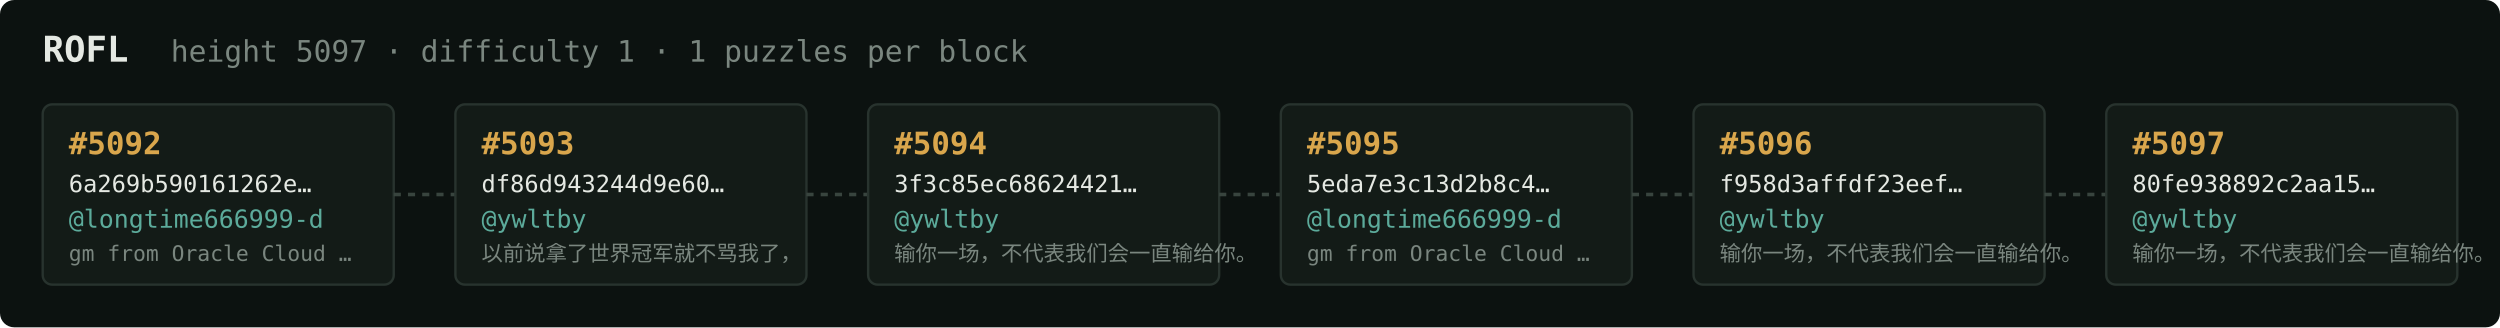
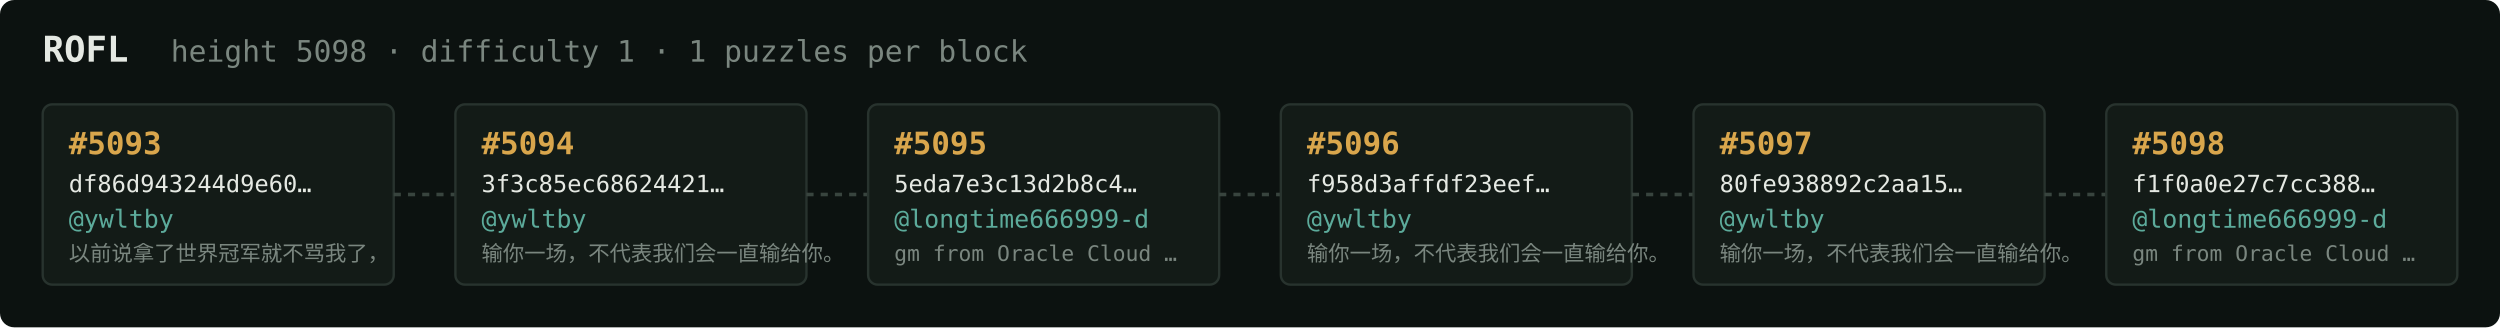
<svg xmlns="http://www.w3.org/2000/svg" width="1054" height="138" viewBox="0 0 1054 138" font-family="ui-monospace,SFMono-Regular,Menlo,monospace">
  <rect fill="#0c1210" width="1054" height="138" rx="6" />
  <text x="18" y="26" fill="#e5e9e3" font-size="15" font-weight="700">ROFL</text>
-   <text x="72" y="26" fill="#7a867f" font-size="12.5">height 5097 · difficulty 1 · 1 puzzles per block</text>
+   <text x="72" y="26" fill="#7a867f" font-size="12.5">height 5098 · difficulty 1 · 1 puzzles per block</text>
  <rect x="18" y="44" width="148" height="76" rx="4" fill="#131b17" stroke="#28332e" stroke-width="1" />
-   <text x="29" y="65" fill="#d9a64c" font-size="13" font-weight="700">#5092</text>
-   <text x="29" y="81" fill="#e5e9e3" font-size="10">6a269b590161262e…</text>
-   <text x="29" y="96" fill="#5cab9b" font-size="10.5">@longtime666999-d</text>
-   <text x="29" y="110" fill="#7a867f" font-size="9">gm from Oracle Cloud …</text>
+   <text x="29" y="65" fill="#d9a64c" font-size="13" font-weight="700">#5093</text>
+   <text x="29" y="81" fill="#e5e9e3" font-size="10">df86d943244d9e60…</text>
+   <text x="29" y="96" fill="#5cab9b" font-size="10.5">@ywltby</text>
+   <text x="29" y="110" fill="#7a867f" font-size="9">以前说拿了世界冠军就不骂我了，</text>
  <line x1="166" y1="82.0" x2="192" y2="82.0" stroke="#38443e" stroke-width="1.5" stroke-dasharray="3 3" />
  <rect x="192" y="44" width="148" height="76" rx="4" fill="#131b17" stroke="#28332e" stroke-width="1" />
-   <text x="203" y="65" fill="#d9a64c" font-size="13" font-weight="700">#5093</text>
-   <text x="203" y="81" fill="#e5e9e3" font-size="10">df86d943244d9e60…</text>
+   <text x="203" y="65" fill="#d9a64c" font-size="13" font-weight="700">#5094</text>
+   <text x="203" y="81" fill="#e5e9e3" font-size="10">3f3c85ec68624421…</text>
  <text x="203" y="96" fill="#5cab9b" font-size="10.5">@ywltby</text>
-   <text x="203" y="110" fill="#7a867f" font-size="9">以前说拿了世界冠军就不骂我了，</text>
+   <text x="203" y="110" fill="#7a867f" font-size="9">输你一场，不代表我们会一直输给你。</text>
  <line x1="340" y1="82.0" x2="366" y2="82.0" stroke="#38443e" stroke-width="1.5" stroke-dasharray="3 3" />
  <rect x="366" y="44" width="148" height="76" rx="4" fill="#131b17" stroke="#28332e" stroke-width="1" />
-   <text x="377" y="65" fill="#d9a64c" font-size="13" font-weight="700">#5094</text>
-   <text x="377" y="81" fill="#e5e9e3" font-size="10">3f3c85ec68624421…</text>
-   <text x="377" y="96" fill="#5cab9b" font-size="10.5">@ywltby</text>
-   <text x="377" y="110" fill="#7a867f" font-size="9">输你一场，不代表我们会一直输给你。</text>
+   <text x="377" y="65" fill="#d9a64c" font-size="13" font-weight="700">#5095</text>
+   <text x="377" y="81" fill="#e5e9e3" font-size="10">5eda7e3c13d2b8c4…</text>
+   <text x="377" y="96" fill="#5cab9b" font-size="10.5">@longtime666999-d</text>
+   <text x="377" y="110" fill="#7a867f" font-size="9">gm from Oracle Cloud …</text>
  <line x1="514" y1="82.0" x2="540" y2="82.0" stroke="#38443e" stroke-width="1.5" stroke-dasharray="3 3" />
  <rect x="540" y="44" width="148" height="76" rx="4" fill="#131b17" stroke="#28332e" stroke-width="1" />
-   <text x="551" y="65" fill="#d9a64c" font-size="13" font-weight="700">#5095</text>
-   <text x="551" y="81" fill="#e5e9e3" font-size="10">5eda7e3c13d2b8c4…</text>
-   <text x="551" y="96" fill="#5cab9b" font-size="10.5">@longtime666999-d</text>
-   <text x="551" y="110" fill="#7a867f" font-size="9">gm from Oracle Cloud …</text>
+   <text x="551" y="65" fill="#d9a64c" font-size="13" font-weight="700">#5096</text>
+   <text x="551" y="81" fill="#e5e9e3" font-size="10">f958d3affdf23eef…</text>
+   <text x="551" y="96" fill="#5cab9b" font-size="10.5">@ywltby</text>
+   <text x="551" y="110" fill="#7a867f" font-size="9">输你一场，不代表我们会一直输给你。</text>
  <line x1="688" y1="82.0" x2="714" y2="82.0" stroke="#38443e" stroke-width="1.5" stroke-dasharray="3 3" />
  <rect x="714" y="44" width="148" height="76" rx="4" fill="#131b17" stroke="#28332e" stroke-width="1" />
-   <text x="725" y="65" fill="#d9a64c" font-size="13" font-weight="700">#5096</text>
-   <text x="725" y="81" fill="#e5e9e3" font-size="10">f958d3affdf23eef…</text>
+   <text x="725" y="65" fill="#d9a64c" font-size="13" font-weight="700">#5097</text>
+   <text x="725" y="81" fill="#e5e9e3" font-size="10">80fe938892c2aa15…</text>
  <text x="725" y="96" fill="#5cab9b" font-size="10.5">@ywltby</text>
  <text x="725" y="110" fill="#7a867f" font-size="9">输你一场，不代表我们会一直输给你。</text>
  <line x1="862" y1="82.0" x2="888" y2="82.0" stroke="#38443e" stroke-width="1.5" stroke-dasharray="3 3" />
  <rect x="888" y="44" width="148" height="76" rx="4" fill="#131b17" stroke="#28332e" stroke-width="1" />
-   <text x="899" y="65" fill="#d9a64c" font-size="13" font-weight="700">#5097</text>
-   <text x="899" y="81" fill="#e5e9e3" font-size="10">80fe938892c2aa15…</text>
-   <text x="899" y="96" fill="#5cab9b" font-size="10.5">@ywltby</text>
-   <text x="899" y="110" fill="#7a867f" font-size="9">输你一场，不代表我们会一直输给你。</text>
+   <text x="899" y="65" fill="#d9a64c" font-size="13" font-weight="700">#5098</text>
+   <text x="899" y="81" fill="#e5e9e3" font-size="10">f1f0a0e27c7cc388…</text>
+   <text x="899" y="96" fill="#5cab9b" font-size="10.5">@longtime666999-d</text>
+   <text x="899" y="110" fill="#7a867f" font-size="9">gm from Oracle Cloud …</text>
</svg>
